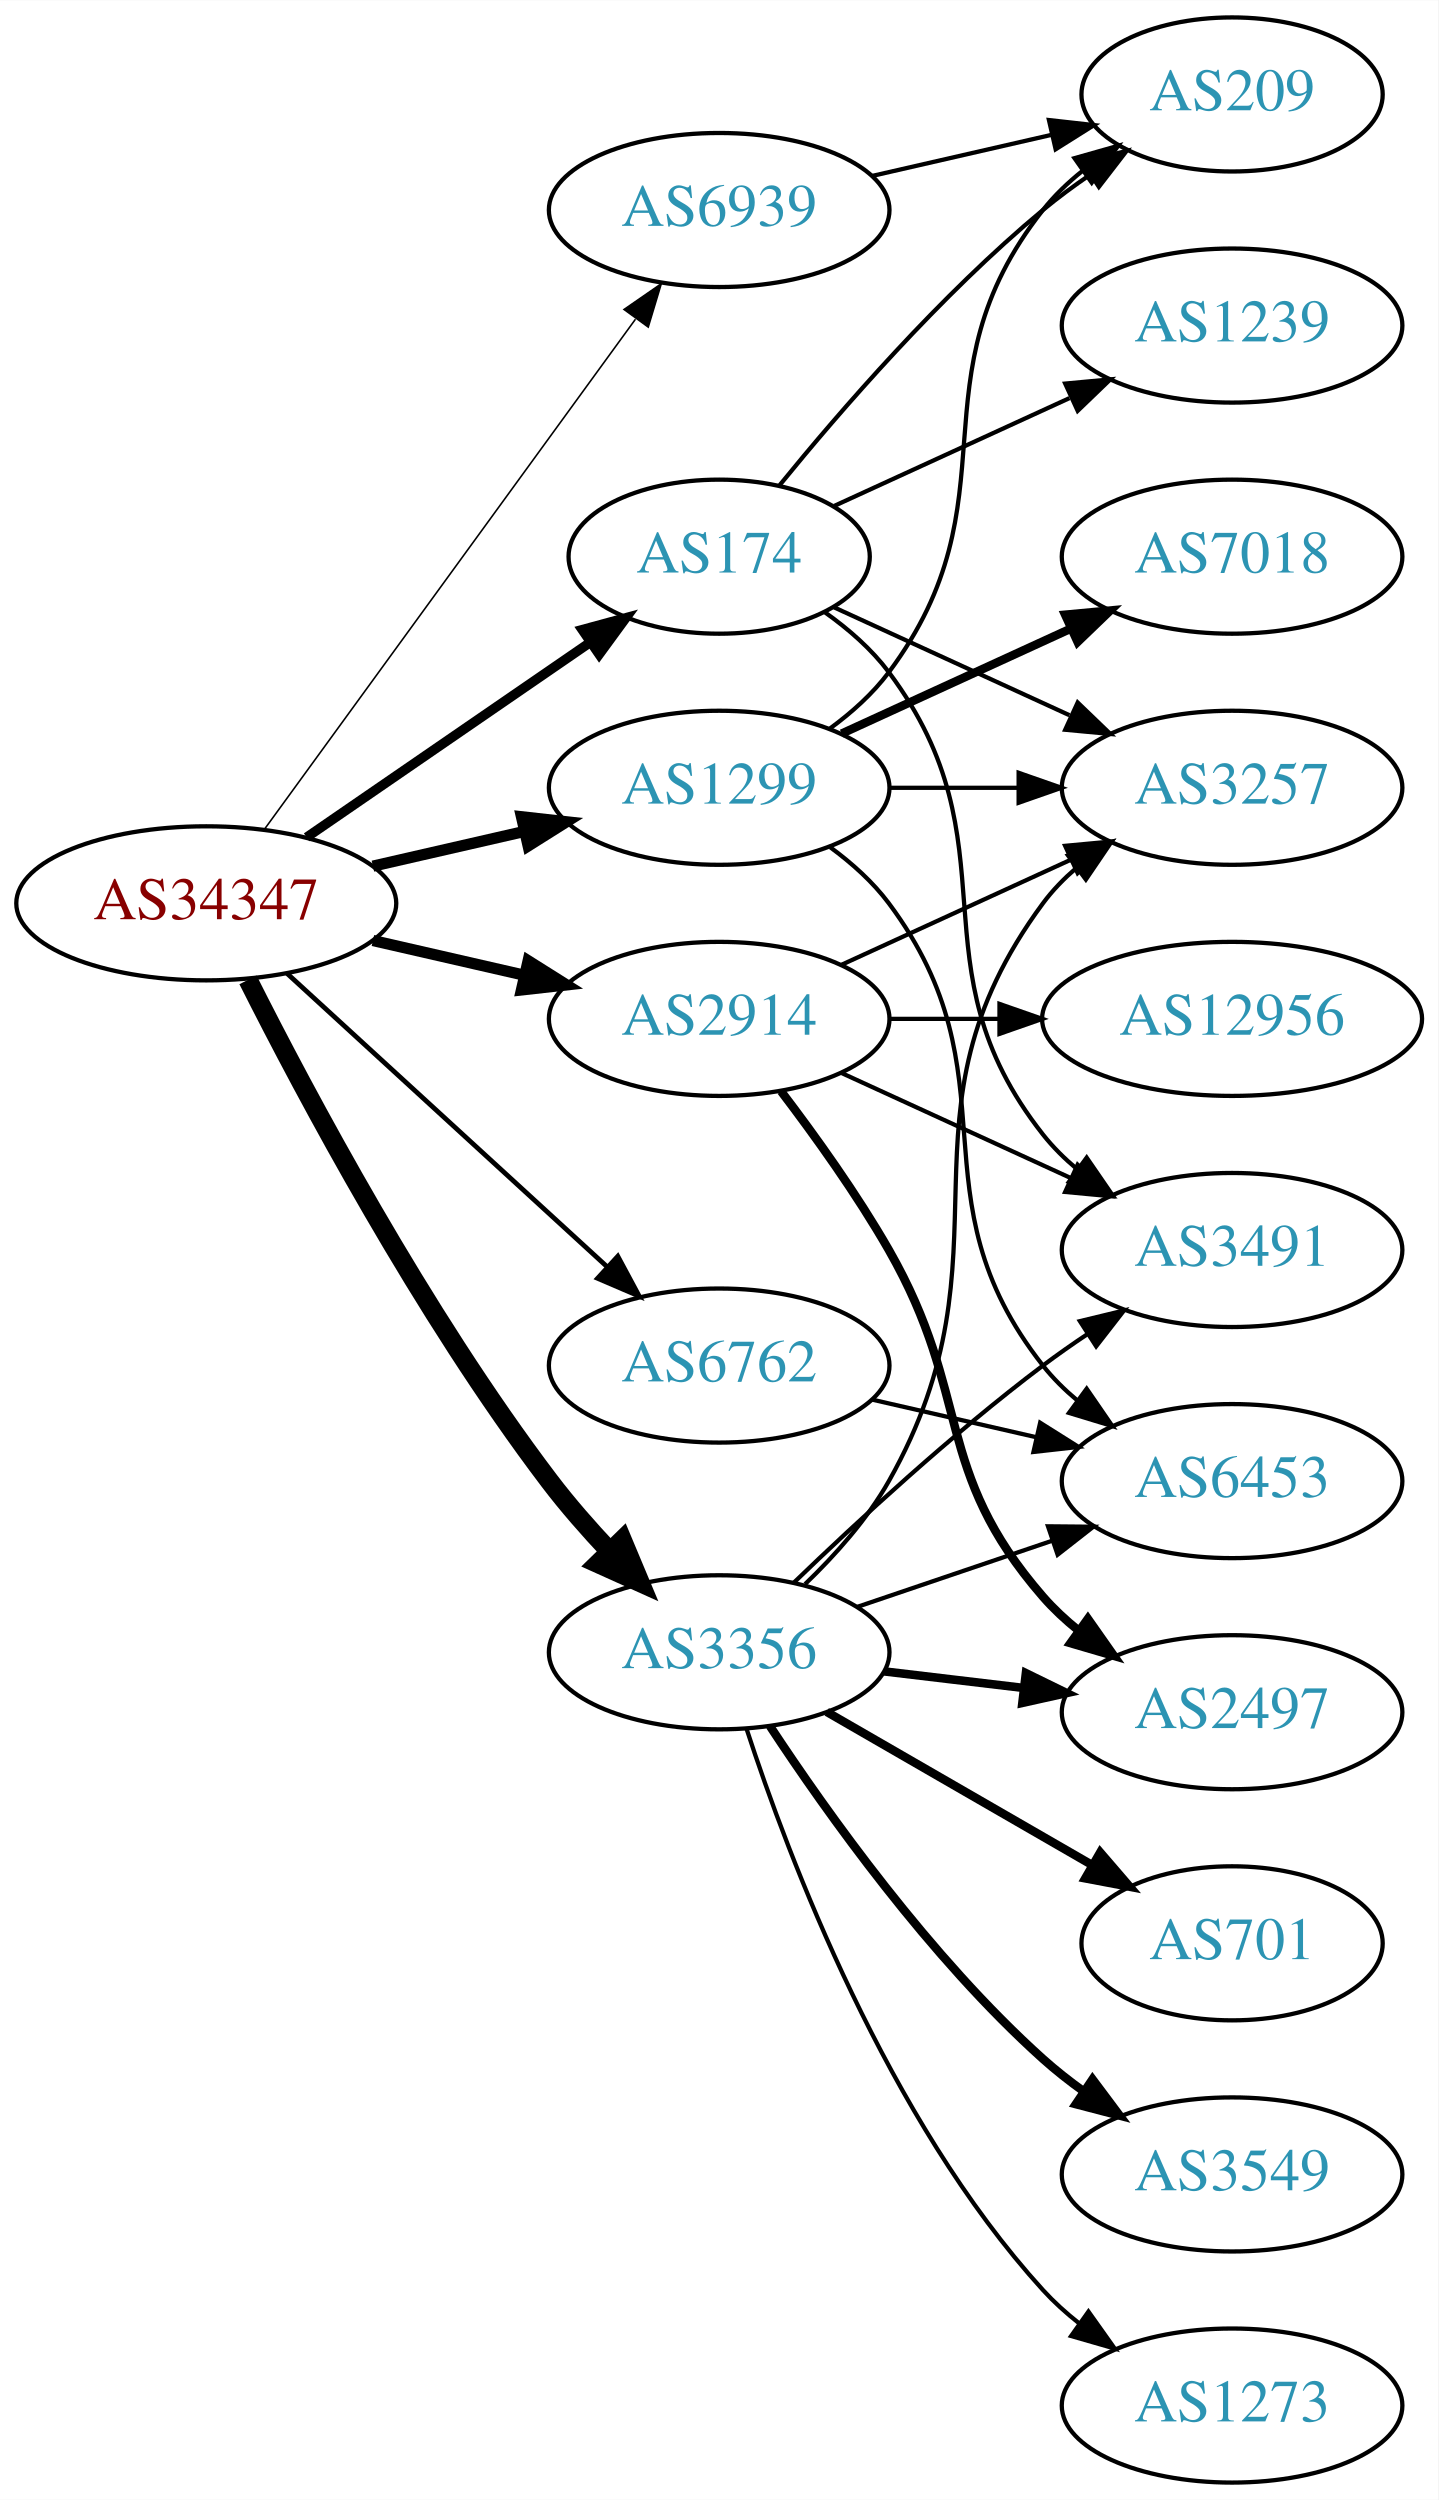
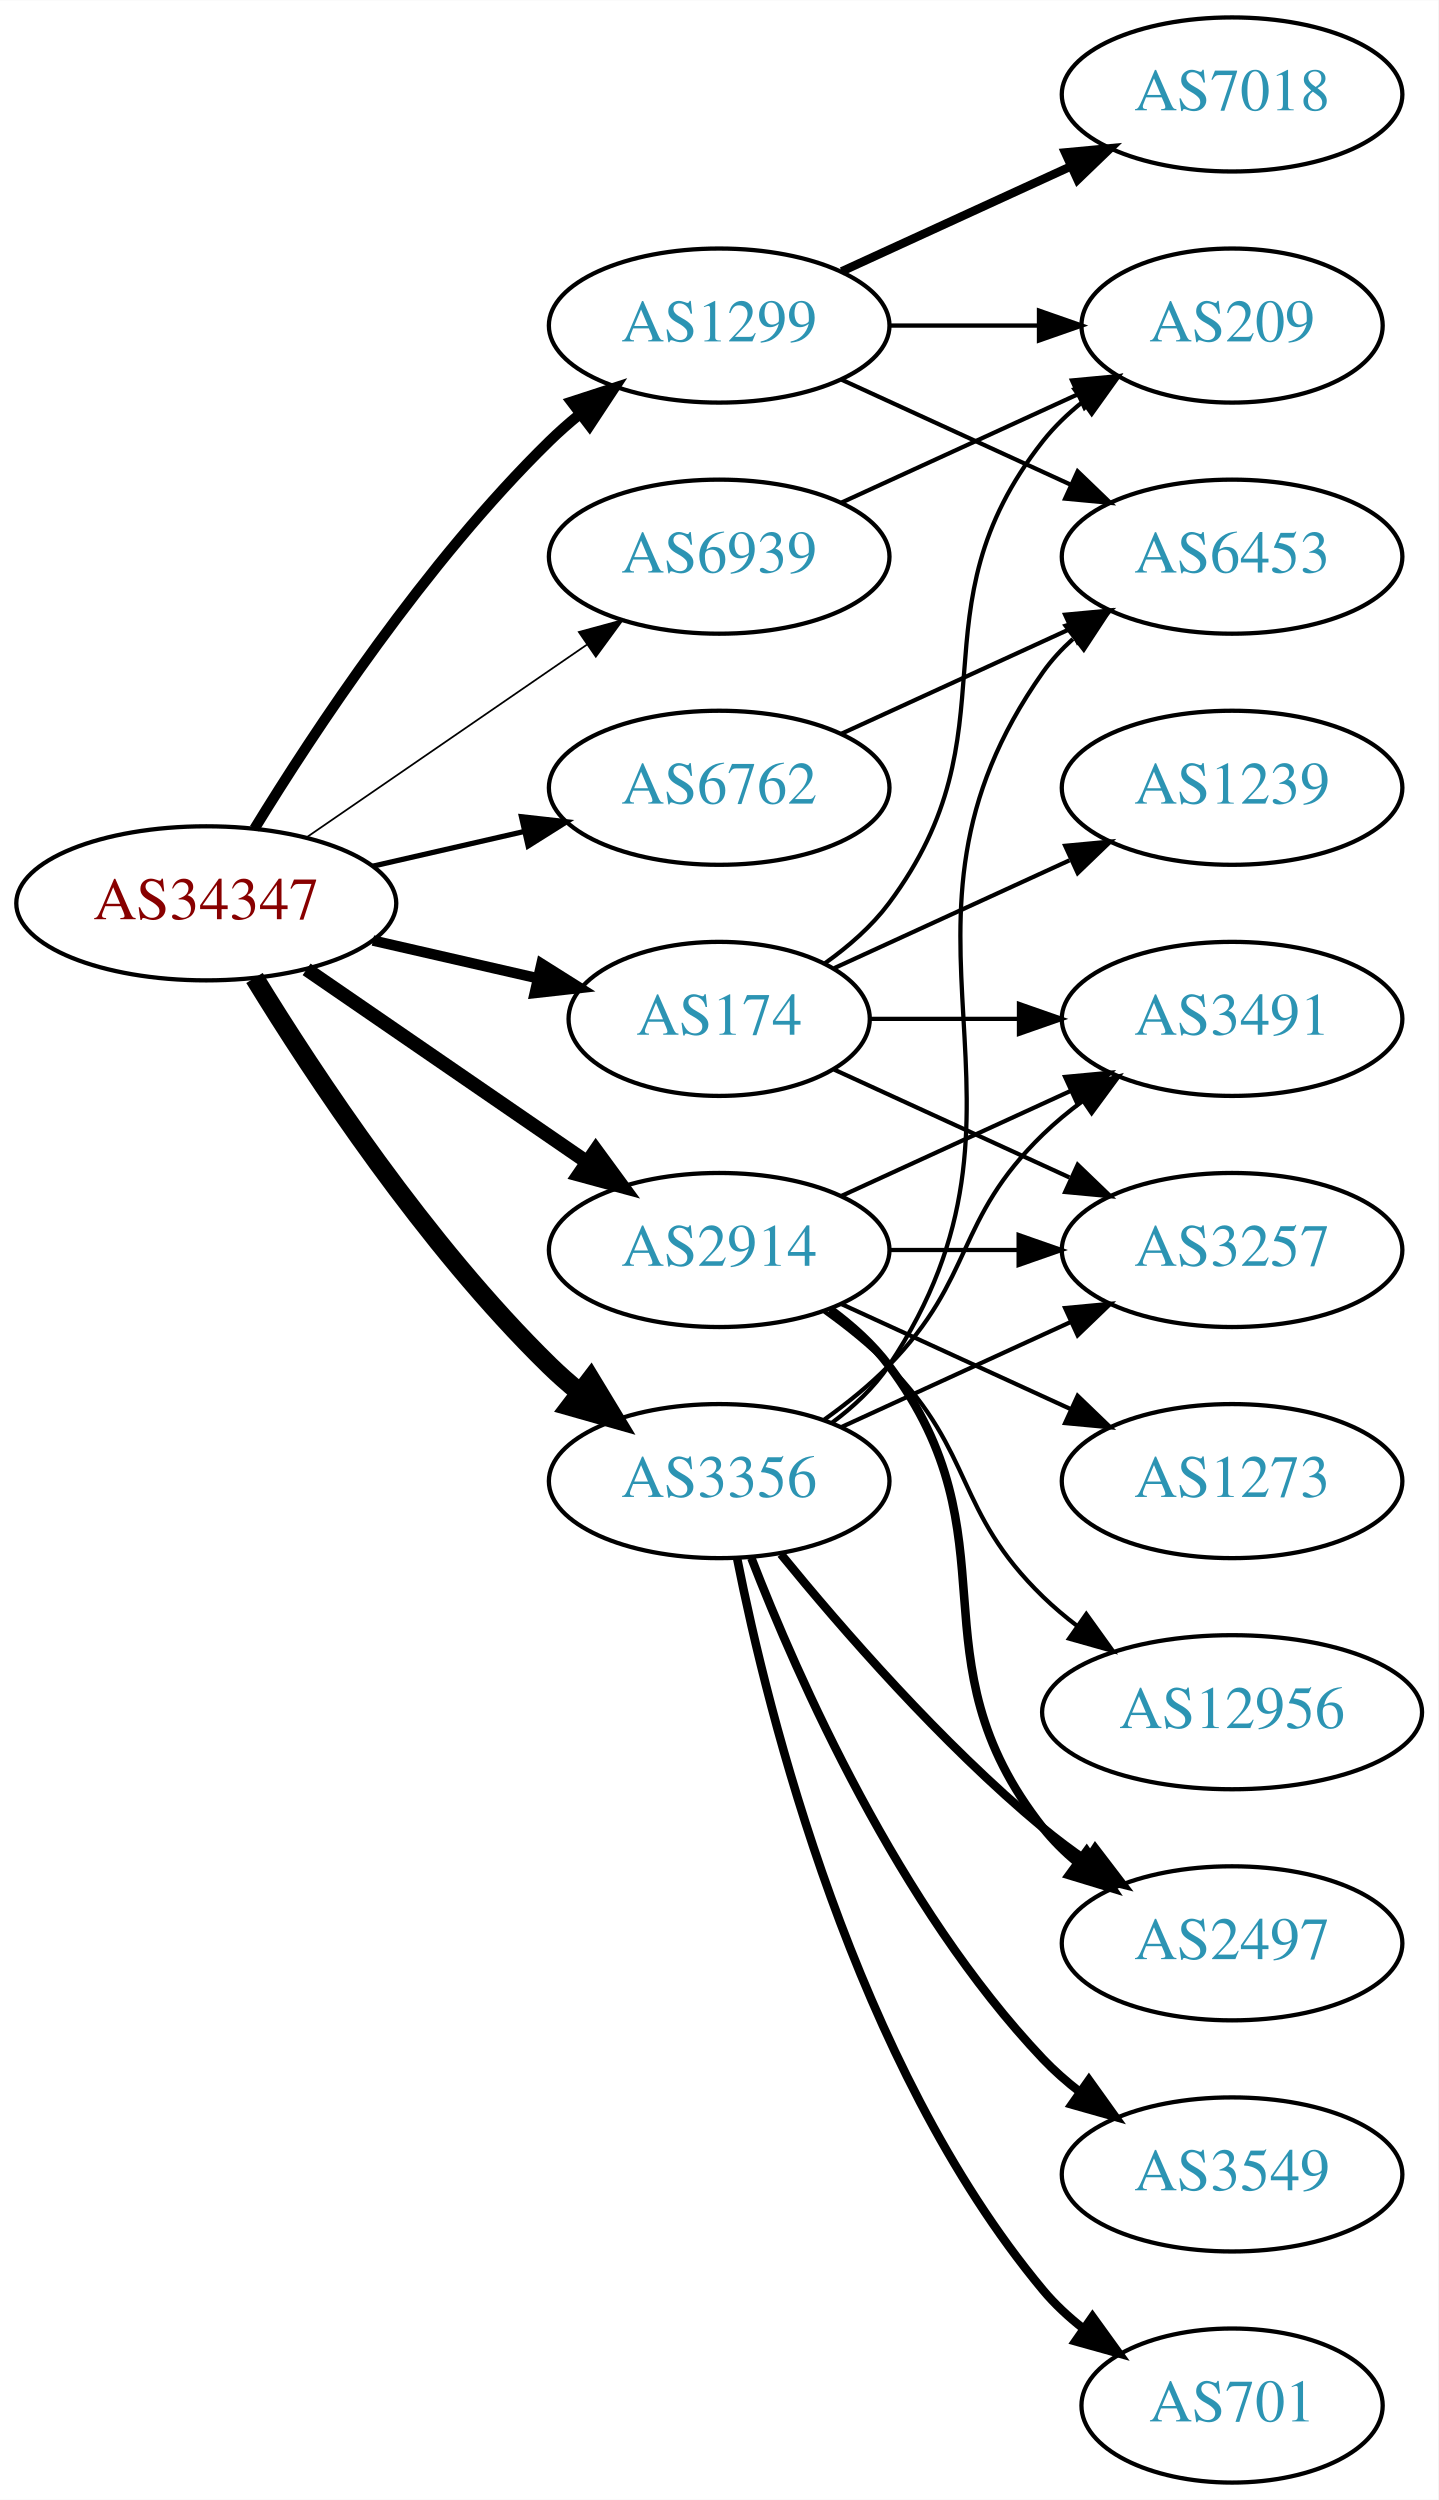
<svg xmlns="http://www.w3.org/2000/svg" xmlns:xlink="http://www.w3.org/1999/xlink" width="336pt" height="584pt" viewBox="0.00 0.00 336.08 584.00">
  <g id="graph0" class="graph" transform="scale(1 1) rotate(0) translate(4 580)">
    <polygon fill="white" stroke="none" points="-4,4 -4,-580 332.077,-580 332.077,4 -4,4" />
    <g id="node1" class="node">
      <g id="a_node1">
        <a xlink:href="/asn/34347" xlink:title="AS34347 ~ Stadtwerke Hall in Tirol GmbH [AT]">
          <ellipse fill="#ffffff" stroke="black" cx="44.196" cy="-369" rx="44.393" ry="18" />
          <text text-anchor="middle" x="44.196" y="-365.3" font-family="Times,serif" font-size="14.00" fill="#880000">AS34347</text>
        </a>
      </g>
    </g>
    <g id="node2" class="node">
      <g id="a_node2">
        <a xlink:href="/asn/174" xlink:title="AS174 ~ Cogent Communications [US]">
-           <ellipse fill="#ffffff" stroke="black" cx="164.039" cy="-450" rx="35.194" ry="18" />
-           <text text-anchor="middle" x="164.039" y="-446.3" font-family="Times,serif" font-size="14.00" fill="#2c94b3">AS174</text>
+           <ellipse fill="#ffffff" stroke="black" cx="164.039" cy="-342" rx="35.194" ry="18" />
+           <text text-anchor="middle" x="164.039" y="-338.3" font-family="Times,serif" font-size="14.00" fill="#2c94b3">AS174</text>
        </a>
      </g>
    </g>
    <g id="edge1" class="edge">
-       <path fill="none" stroke="black" stroke-width="2.25" d="M67.639,-384.426C86.454,-397.359 113.45,-415.915 133.927,-429.99" />
-       <polygon fill="black" stroke="black" stroke-width="2.25" points="132.036,-432.937 142.26,-435.718 136.002,-427.169 132.036,-432.937" />
+       <path fill="none" stroke="black" stroke-width="2.455" d="M83.131,-360.308C95.448,-357.486 109.172,-354.342 121.723,-351.466" />
+       <polygon fill="black" stroke="black" stroke-width="2.455" points="122.522,-354.874 131.488,-349.229 120.959,-348.051 122.522,-354.874" />
    </g>
    <g id="node3" class="node">
      <g id="a_node3">
        <a xlink:href="/asn/1299" xlink:title="AS1299 ~ Telia Carrier [EU]">
-           <ellipse fill="#ffffff" stroke="black" cx="164.039" cy="-396" rx="39.794" ry="18" />
-           <text text-anchor="middle" x="164.039" y="-392.3" font-family="Times,serif" font-size="14.00" fill="#2c94b3">AS1299</text>
+           <ellipse fill="#ffffff" stroke="black" cx="164.039" cy="-504" rx="39.794" ry="18" />
+           <text text-anchor="middle" x="164.039" y="-500.3" font-family="Times,serif" font-size="14.00" fill="#2c94b3">AS1299</text>
        </a>
      </g>
    </g>
    <g id="edge2" class="edge">
-       <path fill="none" stroke="black" stroke-width="2.625" d="M83.131,-377.692C94.371,-380.267 106.784,-383.111 118.407,-385.774" />
-       <polygon fill="black" stroke="black" stroke-width="2.625" points="117.84,-389.235 128.369,-388.057 119.403,-382.412 117.84,-389.235" />
+       <path fill="none" stroke="black" stroke-width="2.455" d="M55.462,-386.44C69.27,-408.991 95.459,-448.722 124.392,-477 126.532,-479.092 128.849,-481.137 131.249,-483.106" />
+       <polygon fill="black" stroke="black" stroke-width="2.455" points="129.516,-486.185 139.591,-489.464 133.76,-480.618 129.516,-486.185" />
    </g>
    <g id="node4" class="node">
      <g id="a_node4">
        <a xlink:href="/asn/2914" xlink:title="AS2914 ~ NTT America, Inc. [US]">
-           <ellipse fill="#ffffff" stroke="black" cx="164.039" cy="-342" rx="39.794" ry="18" />
-           <text text-anchor="middle" x="164.039" y="-338.3" font-family="Times,serif" font-size="14.00" fill="#2c94b3">AS2914</text>
+           <ellipse fill="#ffffff" stroke="black" cx="164.039" cy="-288" rx="39.794" ry="18" />
+           <text text-anchor="middle" x="164.039" y="-284.3" font-family="Times,serif" font-size="14.00" fill="#2c94b3">AS2914</text>
        </a>
      </g>
    </g>
    <g id="edge3" class="edge">
-       <path fill="none" stroke="black" stroke-width="2.625" d="M83.131,-360.308C94.371,-357.733 106.784,-354.889 118.407,-352.226" />
-       <polygon fill="black" stroke="black" stroke-width="2.625" points="119.403,-355.588 128.369,-349.943 117.84,-348.765 119.403,-355.588" />
+       <path fill="none" stroke="black" stroke-width="3.273" d="M67.639,-353.574C86.22,-340.802 112.781,-322.545 133.161,-308.537" />
+       <polygon fill="black" stroke="black" stroke-width="3.273" points="135.216,-311.371 141.475,-302.822 131.251,-305.602 135.216,-311.371" />
    </g>
    <g id="node5" class="node">
      <g id="a_node5">
        <a xlink:href="/asn/3356" xlink:title="AS3356 ~ Level 3 Parent, LLC [US]">
-           <ellipse fill="#ffffff" stroke="black" cx="164.039" cy="-194" rx="39.794" ry="18" />
-           <text text-anchor="middle" x="164.039" y="-190.3" font-family="Times,serif" font-size="14.00" fill="#2c94b3">AS3356</text>
+           <ellipse fill="#ffffff" stroke="black" cx="164.039" cy="-234" rx="39.794" ry="18" />
+           <text text-anchor="middle" x="164.039" y="-230.3" font-family="Times,serif" font-size="14.00" fill="#2c94b3">AS3356</text>
        </a>
      </g>
    </g>
    <g id="edge4" class="edge">
-       <path fill="none" stroke="black" stroke-width="4.5" d="M53.948,-351.115C67.377,-324.438 94.652,-273.173 124.392,-234 128.629,-228.419 133.569,-222.789 138.473,-217.585" />
-       <polygon fill="black" stroke="black" stroke-width="4.5" points="141.391,-220.232 145.546,-210.321 135.749,-214.738 141.391,-220.232" />
+       <path fill="none" stroke="black" stroke-width="4.5" d="M55.462,-351.56C69.27,-329.009 95.459,-289.278 124.392,-261 126.532,-258.908 128.849,-256.863 131.249,-254.894" />
+       <polygon fill="black" stroke="black" stroke-width="4.5" points="134.025,-257.73 139.591,-248.536 129.251,-251.467 134.025,-257.73" />
    </g>
    <g id="node6" class="node">
      <g id="a_node6">
        <a xlink:href="/asn/6762" xlink:title="AS6762 ~ TELECOM ITALIA SPARKLE S.p.A. [IT]">
-           <ellipse fill="#ffffff" stroke="black" cx="164.039" cy="-261" rx="39.794" ry="18" />
-           <text text-anchor="middle" x="164.039" y="-257.3" font-family="Times,serif" font-size="14.00" fill="#2c94b3">AS6762</text>
+           <ellipse fill="#ffffff" stroke="black" cx="164.039" cy="-396" rx="39.794" ry="18" />
+           <text text-anchor="middle" x="164.039" y="-392.3" font-family="Times,serif" font-size="14.00" fill="#2c94b3">AS6762</text>
        </a>
      </g>
    </g>
    <g id="edge5" class="edge">
-       <path fill="none" stroke="black" stroke-width="1.125" d="M63.094,-352.597C83.022,-334.333 115.38,-304.678 137.857,-284.079" />
-       <polygon fill="black" stroke="black" stroke-width="1.125" points="140.351,-286.54 145.359,-277.203 135.622,-281.38 140.351,-286.54" />
+       <path fill="none" stroke="black" stroke-width="1.227" d="M83.131,-377.692C94.371,-380.267 106.784,-383.111 118.407,-385.774" />
+       <polygon fill="black" stroke="black" stroke-width="1.227" points="117.84,-389.235 128.369,-388.057 119.403,-382.412 117.84,-389.235" />
    </g>
    <g id="node7" class="node">
      <g id="a_node7">
        <a xlink:href="/asn/6939" xlink:title="AS6939 ~ Hurricane Electric LLC [US]">
-           <ellipse fill="#ffffff" stroke="black" cx="164.039" cy="-531" rx="39.794" ry="18" />
-           <text text-anchor="middle" x="164.039" y="-527.3" font-family="Times,serif" font-size="14.00" fill="#2c94b3">AS6939</text>
+           <ellipse fill="#ffffff" stroke="black" cx="164.039" cy="-450" rx="39.794" ry="18" />
+           <text text-anchor="middle" x="164.039" y="-446.3" font-family="Times,serif" font-size="14.00" fill="#2c94b3">AS6939</text>
        </a>
      </g>
    </g>
    <g id="edge6" class="edge">
-       <path fill="none" stroke="black" stroke-width="0.375" d="M57.807,-386.337C78.628,-414.96 120.29,-472.233 144.479,-505.486" />
-       <polygon fill="black" stroke="black" stroke-width="0.375" points="141.805,-507.76 150.518,-513.788 147.466,-503.642 141.805,-507.76" />
+       <path fill="none" stroke="black" stroke-width="0.409" d="M67.639,-384.426C86.22,-397.198 112.781,-415.455 133.161,-429.463" />
+       <polygon fill="black" stroke="black" stroke-width="0.409" points="131.251,-432.398 141.475,-435.178 135.216,-426.629 131.251,-432.398" />
    </g>
    <g id="node8" class="node">
      <g id="a_node8">
-         <a xlink:href="/asn/1239" xlink:title="AS1239 ~ Sprint [US]">
-           <ellipse fill="#ffffff" stroke="black" cx="283.881" cy="-504" rx="39.794" ry="18" />
-           <text text-anchor="middle" x="283.881" y="-500.3" font-family="Times,serif" font-size="14.00" fill="#2c94b3">AS1239</text>
+         <a xlink:href="/asn/3491" xlink:title="AS3491 ~ PCCW Global, Inc. [US]">
+           <ellipse fill="#ffffff" stroke="black" cx="283.881" cy="-342" rx="39.794" ry="18" />
+           <text text-anchor="middle" x="283.881" y="-338.3" font-family="Times,serif" font-size="14.00" fill="#2c94b3">AS3491</text>
        </a>
      </g>
    </g>
    <g id="edge7" class="edge">
-       <path fill="none" stroke="black" d="M190.9,-461.851C207.02,-469.238 228.023,-478.862 245.888,-487.048" />
-       <polygon fill="black" stroke="black" points="244.89,-490.441 255.439,-491.425 247.806,-484.077 244.89,-490.441" />
+       <path fill="none" stroke="black" d="M199.44,-342C210.264,-342 222.432,-342 234.059,-342" />
+       <polygon fill="black" stroke="black" points="234.09,-345.5 244.09,-342 234.09,-338.5 234.09,-345.5" />
    </g>
    <g id="node9" class="node">
      <g id="a_node9">
-         <a xlink:href="/asn/3491" xlink:title="AS3491 ~ PCCW Global, Inc. [US]">
-           <ellipse fill="#ffffff" stroke="black" cx="283.881" cy="-288" rx="39.794" ry="18" />
-           <text text-anchor="middle" x="283.881" y="-284.3" font-family="Times,serif" font-size="14.00" fill="#2c94b3">AS3491</text>
+         <a xlink:href="/asn/1239" xlink:title="AS1239 ~ Sprint [US]">
+           <ellipse fill="#ffffff" stroke="black" cx="283.881" cy="-396" rx="39.794" ry="18" />
+           <text text-anchor="middle" x="283.881" y="-392.3" font-family="Times,serif" font-size="14.00" fill="#2c94b3">AS1239</text>
        </a>
      </g>
    </g>
    <g id="edge8" class="edge">
-       <path fill="none" stroke="black" d="M188.765,-436.989C194.262,-433.081 199.67,-428.378 203.685,-423 233.957,-382.458 208.386,-354.754 239.685,-315 242.01,-312.047 244.754,-309.33 247.713,-306.853" />
-       <polygon fill="black" stroke="black" points="249.906,-309.585 255.91,-300.855 245.772,-303.936 249.906,-309.585" />
+       <path fill="none" stroke="black" d="M190.9,-353.851C207.02,-361.238 228.023,-370.862 245.888,-379.048" />
+       <polygon fill="black" stroke="black" points="244.89,-382.441 255.439,-383.425 247.806,-376.077 244.89,-382.441" />
    </g>
    <g id="node10" class="node">
      <g id="a_node10">
-         <a xlink:href="/asn/209" xlink:title="AS209 ~ CenturyLink Communications, LLC [US]">
-           <ellipse fill="#ffffff" stroke="black" cx="283.881" cy="-558" rx="35.194" ry="18" />
-           <text text-anchor="middle" x="283.881" y="-554.3" font-family="Times,serif" font-size="14.00" fill="#2c94b3">AS209</text>
+         <a xlink:href="/asn/3257" xlink:title="AS3257 ~ GTT [DE]">
+           <ellipse fill="#ffffff" stroke="black" cx="283.881" cy="-288" rx="39.794" ry="18" />
+           <text text-anchor="middle" x="283.881" y="-284.3" font-family="Times,serif" font-size="14.00" fill="#2c94b3">AS3257</text>
        </a>
      </g>
    </g>
    <g id="edge9" class="edge">
-       <path fill="none" stroke="black" d="M178.196,-466.743C192.281,-484.039 215.84,-511.223 239.685,-531 243.148,-533.872 246.941,-536.669 250.795,-539.308" />
-       <polygon fill="black" stroke="black" points="248.938,-542.275 259.228,-544.797 252.757,-536.408 248.938,-542.275" />
+       <path fill="none" stroke="black" d="M190.9,-330.149C207.02,-322.762 228.023,-313.138 245.888,-304.952" />
+       <polygon fill="black" stroke="black" points="247.806,-307.923 255.439,-300.575 244.89,-301.559 247.806,-307.923" />
    </g>
    <g id="node11" class="node">
      <g id="a_node11">
-         <a xlink:href="/asn/3257" xlink:title="AS3257 ~ GTT [DE]">
-           <ellipse fill="#ffffff" stroke="black" cx="283.881" cy="-396" rx="39.794" ry="18" />
-           <text text-anchor="middle" x="283.881" y="-392.3" font-family="Times,serif" font-size="14.00" fill="#2c94b3">AS3257</text>
+         <a xlink:href="/asn/209" xlink:title="AS209 ~ CenturyLink Communications, LLC [US]">
+           <ellipse fill="#ffffff" stroke="black" cx="283.881" cy="-504" rx="35.194" ry="18" />
+           <text text-anchor="middle" x="283.881" y="-500.3" font-family="Times,serif" font-size="14.00" fill="#2c94b3">AS209</text>
        </a>
      </g>
    </g>
    <g id="edge10" class="edge">
-       <path fill="none" stroke="black" d="M190.9,-438.149C207.02,-430.762 228.023,-421.138 245.888,-412.952" />
-       <polygon fill="black" stroke="black" points="247.806,-415.923 255.439,-408.575 244.89,-409.559 247.806,-415.923" />
-     </g>
-     <g id="edge14" class="edge">
-       <path fill="none" stroke="black" d="M189.969,-409.882C195.046,-413.611 199.964,-418.016 203.685,-423 233.957,-463.542 208.386,-491.246 239.685,-531 242.332,-534.361 245.52,-537.417 248.952,-540.161" />
-       <polygon fill="black" stroke="black" points="247.065,-543.113 257.259,-546 251.09,-537.386 247.065,-543.113" />
-     </g>
-     <g id="edge11" class="edge">
-       <path fill="none" stroke="black" d="M203.951,-396C213.505,-396 223.854,-396 233.817,-396" />
-       <polygon fill="black" stroke="black" points="234.009,-399.5 244.009,-396 234.009,-392.5 234.009,-399.5" />
+       <path fill="none" stroke="black" d="M188.765,-355.011C194.262,-358.919 199.67,-363.622 203.685,-369 233.957,-409.542 208.386,-437.246 239.685,-477 242.332,-480.361 245.52,-483.417 248.952,-486.161" />
+       <polygon fill="black" stroke="black" points="247.065,-489.113 257.259,-492 251.09,-483.386 247.065,-489.113" />
+     </g>
+     <g id="edge12" class="edge">
+       <path fill="none" stroke="black" d="M203.951,-504C215.038,-504 227.198,-504 238.58,-504" />
+       <polygon fill="black" stroke="black" points="238.762,-507.5 248.762,-504 238.762,-500.5 238.762,-507.5" />
    </g>
    <g id="node12" class="node">
      <g id="a_node12">
        <a xlink:href="/asn/7018" xlink:title="AS7018 ~ AT&amp;T Services, Inc. [US]">
-           <ellipse fill="#ffffff" stroke="black" cx="283.881" cy="-450" rx="39.794" ry="18" />
-           <text text-anchor="middle" x="283.881" y="-446.3" font-family="Times,serif" font-size="14.00" fill="#2c94b3">AS7018</text>
-         </a>
-       </g>
-     </g>
-     <g id="edge12" class="edge">
-       <path fill="none" stroke="black" stroke-width="2" d="M192.667,-408.661C208.624,-415.973 228.895,-425.261 246.178,-433.181" />
-       <polygon fill="black" stroke="black" stroke-width="2" points="244.876,-436.435 255.425,-437.419 247.793,-430.071 244.876,-436.435" />
+           <ellipse fill="#ffffff" stroke="black" cx="283.881" cy="-558" rx="39.794" ry="18" />
+           <text text-anchor="middle" x="283.881" y="-554.3" font-family="Times,serif" font-size="14.00" fill="#2c94b3">AS7018</text>
+         </a>
+       </g>
+     </g>
+     <g id="edge11" class="edge">
+       <path fill="none" stroke="black" stroke-width="2" d="M192.667,-516.661C208.624,-523.973 228.895,-533.261 246.178,-541.181" />
+       <polygon fill="black" stroke="black" stroke-width="2" points="244.876,-544.435 255.425,-545.419 247.793,-538.071 244.876,-544.435" />
    </g>
    <g id="node13" class="node">
      <g id="a_node13">
        <a xlink:href="/asn/6453" xlink:title="AS6453 ~ TATA COMMUNICATIONS (AMERICA) INC [US]">
-           <ellipse fill="#ffffff" stroke="black" cx="283.881" cy="-234" rx="39.794" ry="18" />
-           <text text-anchor="middle" x="283.881" y="-230.3" font-family="Times,serif" font-size="14.00" fill="#2c94b3">AS6453</text>
+           <ellipse fill="#ffffff" stroke="black" cx="283.881" cy="-450" rx="39.794" ry="18" />
+           <text text-anchor="middle" x="283.881" y="-446.3" font-family="Times,serif" font-size="14.00" fill="#2c94b3">AS6453</text>
        </a>
      </g>
    </g>
    <g id="edge13" class="edge">
-       <path fill="none" stroke="black" d="M189.969,-382.118C195.046,-378.389 199.964,-373.984 203.685,-369 233.957,-328.458 208.386,-300.754 239.685,-261 242.01,-258.047 244.754,-255.33 247.713,-252.853" />
-       <polygon fill="black" stroke="black" points="249.906,-255.585 255.91,-246.855 245.772,-249.936 249.906,-255.585" />
+       <path fill="none" stroke="black" d="M192.667,-491.339C208.624,-484.027 228.895,-474.739 246.178,-466.819" />
+       <polygon fill="black" stroke="black" points="247.793,-469.929 255.425,-462.581 244.876,-463.565 247.793,-469.929" />
    </g>
    <g id="edge15" class="edge">
-       <path fill="none" stroke="black" d="M192.667,-329.339C208.624,-322.027 228.895,-312.739 246.178,-304.819" />
-       <polygon fill="black" stroke="black" points="247.793,-307.929 255.425,-300.581 244.876,-301.565 247.793,-307.929" />
-     </g>
-     <g id="edge17" class="edge">
-       <path fill="none" stroke="black" d="M192.667,-354.661C208.624,-361.973 228.895,-371.261 246.178,-379.181" />
-       <polygon fill="black" stroke="black" points="244.876,-382.435 255.425,-383.419 247.793,-376.071 244.876,-382.435" />
+       <path fill="none" stroke="black" d="M192.667,-300.661C208.624,-307.973 228.895,-317.261 246.178,-325.181" />
+       <polygon fill="black" stroke="black" points="244.876,-328.435 255.425,-329.419 247.793,-322.071 244.876,-328.435" />
+     </g>
+     <g id="edge16" class="edge">
+       <path fill="none" stroke="black" d="M203.951,-288C213.505,-288 223.854,-288 233.817,-288" />
+       <polygon fill="black" stroke="black" points="234.009,-291.5 244.009,-288 234.009,-284.5 234.009,-291.5" />
    </g>
    <g id="node14" class="node">
      <g id="a_node14">
        <a xlink:href="/asn/2497" xlink:title="AS2497 ~ Internet Initiative Japan Inc. [JP]">
-           <ellipse fill="#ffffff" stroke="black" cx="283.881" cy="-180" rx="39.794" ry="18" />
-           <text text-anchor="middle" x="283.881" y="-176.3" font-family="Times,serif" font-size="14.00" fill="#2c94b3">AS2497</text>
-         </a>
-       </g>
-     </g>
-     <g id="edge16" class="edge">
-       <path fill="none" stroke="black" stroke-width="2" d="M178.5,-325.087C186.393,-314.73 196.242,-301.008 203.685,-288 223.25,-253.806 213.851,-236.742 239.685,-207 242.15,-204.162 244.987,-201.523 248.004,-199.094" />
-       <polygon fill="black" stroke="black" stroke-width="2" points="250.191,-201.833 256.282,-193.164 246.115,-196.142 250.191,-201.833" />
+           <ellipse fill="#ffffff" stroke="black" cx="283.881" cy="-126" rx="39.794" ry="18" />
+           <text text-anchor="middle" x="283.881" y="-122.3" font-family="Times,serif" font-size="14.00" fill="#2c94b3">AS2497</text>
+         </a>
+       </g>
+     </g>
+     <g id="edge14" class="edge">
+       <path fill="none" stroke="black" stroke-width="2" d="M189.969,-274.118C195.046,-270.389 199.964,-265.984 203.685,-261 233.957,-220.458 208.386,-192.754 239.685,-153 242.01,-150.047 244.754,-147.33 247.713,-144.853" />
+       <polygon fill="black" stroke="black" stroke-width="2" points="249.906,-147.585 255.91,-138.855 245.772,-141.936 249.906,-147.585" />
    </g>
    <g id="node15" class="node">
      <g id="a_node15">
-         <a xlink:href="/asn/12956" xlink:title="AS12956 ~ TELXIUS [ES]">
-           <ellipse fill="#ffffff" stroke="black" cx="283.881" cy="-342" rx="44.393" ry="18" />
-           <text text-anchor="middle" x="283.881" y="-338.3" font-family="Times,serif" font-size="14.00" fill="#2c94b3">AS12956</text>
-         </a>
-       </g>
-     </g>
-     <g id="edge18" class="edge">
-       <path fill="none" stroke="black" d="M203.951,-342C212.054,-342 220.729,-342 229.255,-342" />
-       <polygon fill="black" stroke="black" points="229.533,-345.5 239.533,-342 229.533,-338.5 229.533,-345.5" />
-     </g>
-     <g id="edge23" class="edge">
-       <path fill="none" stroke="black" d="M181.516,-210.309C196.184,-224.449 218.534,-245.086 239.685,-261 243.024,-263.512 246.602,-266.017 250.217,-268.432" />
-       <polygon fill="black" stroke="black" points="248.325,-271.376 258.624,-273.862 252.123,-265.496 248.325,-271.376" />
-     </g>
-     <g id="edge21" class="edge">
-       <path fill="none" stroke="black" d="M184.108,-209.927C191.158,-216.7 198.649,-225.089 203.685,-234 234.237,-288.061 202.782,-319.059 239.685,-369 241.919,-372.023 244.601,-374.786 247.522,-377.293" />
-       <polygon fill="black" stroke="black" points="245.548,-380.186 255.666,-383.331 249.717,-374.563 245.548,-380.186" />
-     </g>
-     <g id="edge24" class="edge">
-       <path fill="none" stroke="black" d="M196.309,-204.614C210.292,-209.361 226.963,-215.019 241.925,-220.098" />
-       <polygon fill="black" stroke="black" points="240.87,-223.436 251.465,-223.336 243.12,-216.808 240.87,-223.436" />
-     </g>
-     <g id="edge22" class="edge">
-       <path fill="none" stroke="black" stroke-width="2" d="M202.649,-189.532C212.96,-188.307 224.277,-186.962 235.077,-185.679" />
-       <polygon fill="black" stroke="black" stroke-width="2" points="235.707,-189.129 245.224,-184.474 234.881,-182.178 235.707,-189.129" />
+         <a xlink:href="/asn/1273" xlink:title="AS1273 ~ Vodafone Group PLC [EU]">
+           <ellipse fill="#ffffff" stroke="black" cx="283.881" cy="-234" rx="39.794" ry="18" />
+           <text text-anchor="middle" x="283.881" y="-230.3" font-family="Times,serif" font-size="14.00" fill="#2c94b3">AS1273</text>
+         </a>
+       </g>
+     </g>
+     <g id="edge17" class="edge">
+       <path fill="none" stroke="black" d="M192.667,-275.339C208.624,-268.027 228.895,-258.739 246.178,-250.819" />
+       <polygon fill="black" stroke="black" points="247.793,-253.929 255.425,-246.581 244.876,-247.565 247.793,-253.929" />
    </g>
    <g id="node16" class="node">
      <g id="a_node16">
-         <a xlink:href="/asn/701" xlink:title="AS701 ~ UUNET [US]">
-           <ellipse fill="#ffffff" stroke="black" cx="283.881" cy="-126" rx="35.194" ry="18" />
-           <text text-anchor="middle" x="283.881" y="-122.3" font-family="Times,serif" font-size="14.00" fill="#2c94b3">AS701</text>
-         </a>
-       </g>
+         <a xlink:href="/asn/12956" xlink:title="AS12956 ~ TELXIUS [ES]">
+           <ellipse fill="#ffffff" stroke="black" cx="283.881" cy="-180" rx="44.393" ry="18" />
+           <text text-anchor="middle" x="283.881" y="-176.3" font-family="Times,serif" font-size="14.00" fill="#2c94b3">AS12956</text>
+         </a>
+       </g>
+     </g>
+     <g id="edge18" class="edge">
+       <path fill="none" stroke="black" d="M188.633,-273.611C193.889,-269.852 199.22,-265.563 203.685,-261 223.858,-240.383 218.992,-227.094 239.685,-207 242.171,-204.586 244.909,-202.278 247.762,-200.1" />
+       <polygon fill="black" stroke="black" points="249.817,-202.934 255.998,-194.329 245.8,-197.202 249.817,-202.934" />
+     </g>
+     <g id="edge23" class="edge">
+       <path fill="none" stroke="black" d="M188.633,-248.389C193.889,-252.148 199.22,-256.437 203.685,-261 223.858,-281.617 218.992,-294.906 239.685,-315 242.53,-317.763 245.704,-320.386 249.004,-322.834" />
+       <polygon fill="black" stroke="black" points="247.121,-325.786 257.352,-328.538 251.07,-320.006 247.121,-325.786" />
    </g>
    <g id="edge19" class="edge">
-       <path fill="none" stroke="black" stroke-width="2" d="M189.17,-180.075C207.074,-169.744 231.656,-155.559 251.15,-144.31" />
-       <polygon fill="black" stroke="black" stroke-width="2" points="253.071,-147.243 259.983,-139.213 249.572,-141.18 253.071,-147.243" />
+       <path fill="none" stroke="black" d="M192.667,-246.661C208.624,-253.973 228.895,-263.261 246.178,-271.181" />
+       <polygon fill="black" stroke="black" points="244.876,-274.435 255.425,-275.419 247.793,-268.071 244.876,-274.435" />
+     </g>
+     <g id="edge24" class="edge">
+       <path fill="none" stroke="black" d="M190.358,-247.607C195.414,-251.351 200.225,-255.831 203.685,-261 244.71,-322.294 197.106,-362.775 239.685,-423 241.676,-425.816 244.063,-428.401 246.679,-430.76" />
+       <polygon fill="black" stroke="black" points="244.978,-433.865 255.048,-437.162 249.232,-428.306 244.978,-433.865" />
+     </g>
+     <g id="edge22" class="edge">
+       <path fill="none" stroke="black" stroke-width="2" d="M178.458,-216.935C192.572,-199.625 215.987,-172.655 239.685,-153 242.901,-150.332 246.402,-147.73 249.972,-145.259" />
+       <polygon fill="black" stroke="black" stroke-width="2" points="251.896,-148.183 258.329,-139.764 248.05,-142.334 251.896,-148.183" />
    </g>
    <g id="node17" class="node">
      <g id="a_node17">
+         <a xlink:href="/asn/701" xlink:title="AS701 ~ UUNET [US]">
+           <ellipse fill="#ffffff" stroke="black" cx="283.881" cy="-18" rx="35.194" ry="18" />
+           <text text-anchor="middle" x="283.881" y="-14.3" font-family="Times,serif" font-size="14.00" fill="#2c94b3">AS701</text>
+         </a>
+       </g>
+     </g>
+     <g id="edge20" class="edge">
+       <path fill="none" stroke="black" stroke-width="2" d="M168.237,-215.927C175.401,-179.859 195.675,-97.875 239.685,-45 242.422,-41.712 245.667,-38.702 249.13,-35.983" />
+       <polygon fill="black" stroke="black" stroke-width="2" points="251.267,-38.761 257.471,-30.173 247.265,-33.017 251.267,-38.761" />
+     </g>
+     <g id="node18" class="node">
+       <g id="a_node18">
        <a xlink:href="/asn/3549" xlink:title="AS3549 ~ Level 3 Parent, LLC [US]">
          <ellipse fill="#ffffff" stroke="black" cx="283.881" cy="-72" rx="39.794" ry="18" />
          <text text-anchor="middle" x="283.881" y="-68.3" font-family="Times,serif" font-size="14.00" fill="#2c94b3">AS3549</text>
        </a>
      </g>
    </g>
-     <g id="edge20" class="edge">
-       <path fill="none" stroke="black" stroke-width="2" d="M175.904,-176.748C189.227,-156.5 213.311,-122.685 239.685,-99 242.636,-96.35 245.878,-93.8 249.22,-91.396" />
-       <polygon fill="black" stroke="black" stroke-width="2" points="251.274,-94.233 257.62,-85.749 247.368,-88.424 251.274,-94.233" />
-     </g>
-     <g id="node18" class="node">
-       <g id="a_node18">
-         <a xlink:href="/asn/1273" xlink:title="AS1273 ~ Vodafone Group PLC [EU]">
-           <ellipse fill="#ffffff" stroke="black" cx="283.881" cy="-18" rx="39.794" ry="18" />
-           <text text-anchor="middle" x="283.881" y="-14.3" font-family="Times,serif" font-size="14.00" fill="#2c94b3">AS1273</text>
-         </a>
-       </g>
+     <g id="edge21" class="edge">
+       <path fill="none" stroke="black" stroke-width="2" d="M171.562,-216.006C182.312,-188.272 205.969,-134.571 239.685,-99 242.271,-96.272 245.188,-93.706 248.257,-91.323" />
+       <polygon fill="black" stroke="black" stroke-width="2" points="250.435,-94.07 256.605,-85.457 246.411,-88.342 250.435,-94.07" />
    </g>
    <g id="edge25" class="edge">
-       <path fill="none" stroke="black" d="M170.448,-176.083C180.226,-146.075 203.271,-85.016 239.685,-45 242.215,-42.22 245.095,-39.619 248.14,-37.214" />
-       <polygon fill="black" stroke="black" points="250.322,-39.957 256.456,-31.318 246.274,-34.247 250.322,-39.957" />
+       <path fill="none" stroke="black" d="M192.667,-408.661C208.624,-415.973 228.895,-425.261 246.178,-433.181" />
+       <polygon fill="black" stroke="black" points="244.876,-436.435 255.425,-437.419 247.793,-430.071 244.876,-436.435" />
    </g>
    <g id="edge26" class="edge">
-       <path fill="none" stroke="black" d="M199.758,-253.045C211.758,-250.296 225.379,-247.175 238.071,-244.267" />
-       <polygon fill="black" stroke="black" points="239.037,-247.636 248.003,-241.991 237.474,-240.813 239.037,-247.636" />
-     </g>
-     <g id="edge27" class="edge">
-       <path fill="none" stroke="black" d="M199.758,-538.955C212.85,-541.955 227.873,-545.396 241.513,-548.522" />
-       <polygon fill="black" stroke="black" points="241.091,-552.016 251.621,-550.838 242.655,-545.193 241.091,-552.016" />
+       <path fill="none" stroke="black" d="M192.667,-462.661C209.084,-470.183 230.065,-479.798 247.662,-487.861" />
+       <polygon fill="black" stroke="black" points="246.49,-491.174 257.04,-492.158 249.407,-484.811 246.49,-491.174" />
    </g>
  </g>
</svg>
